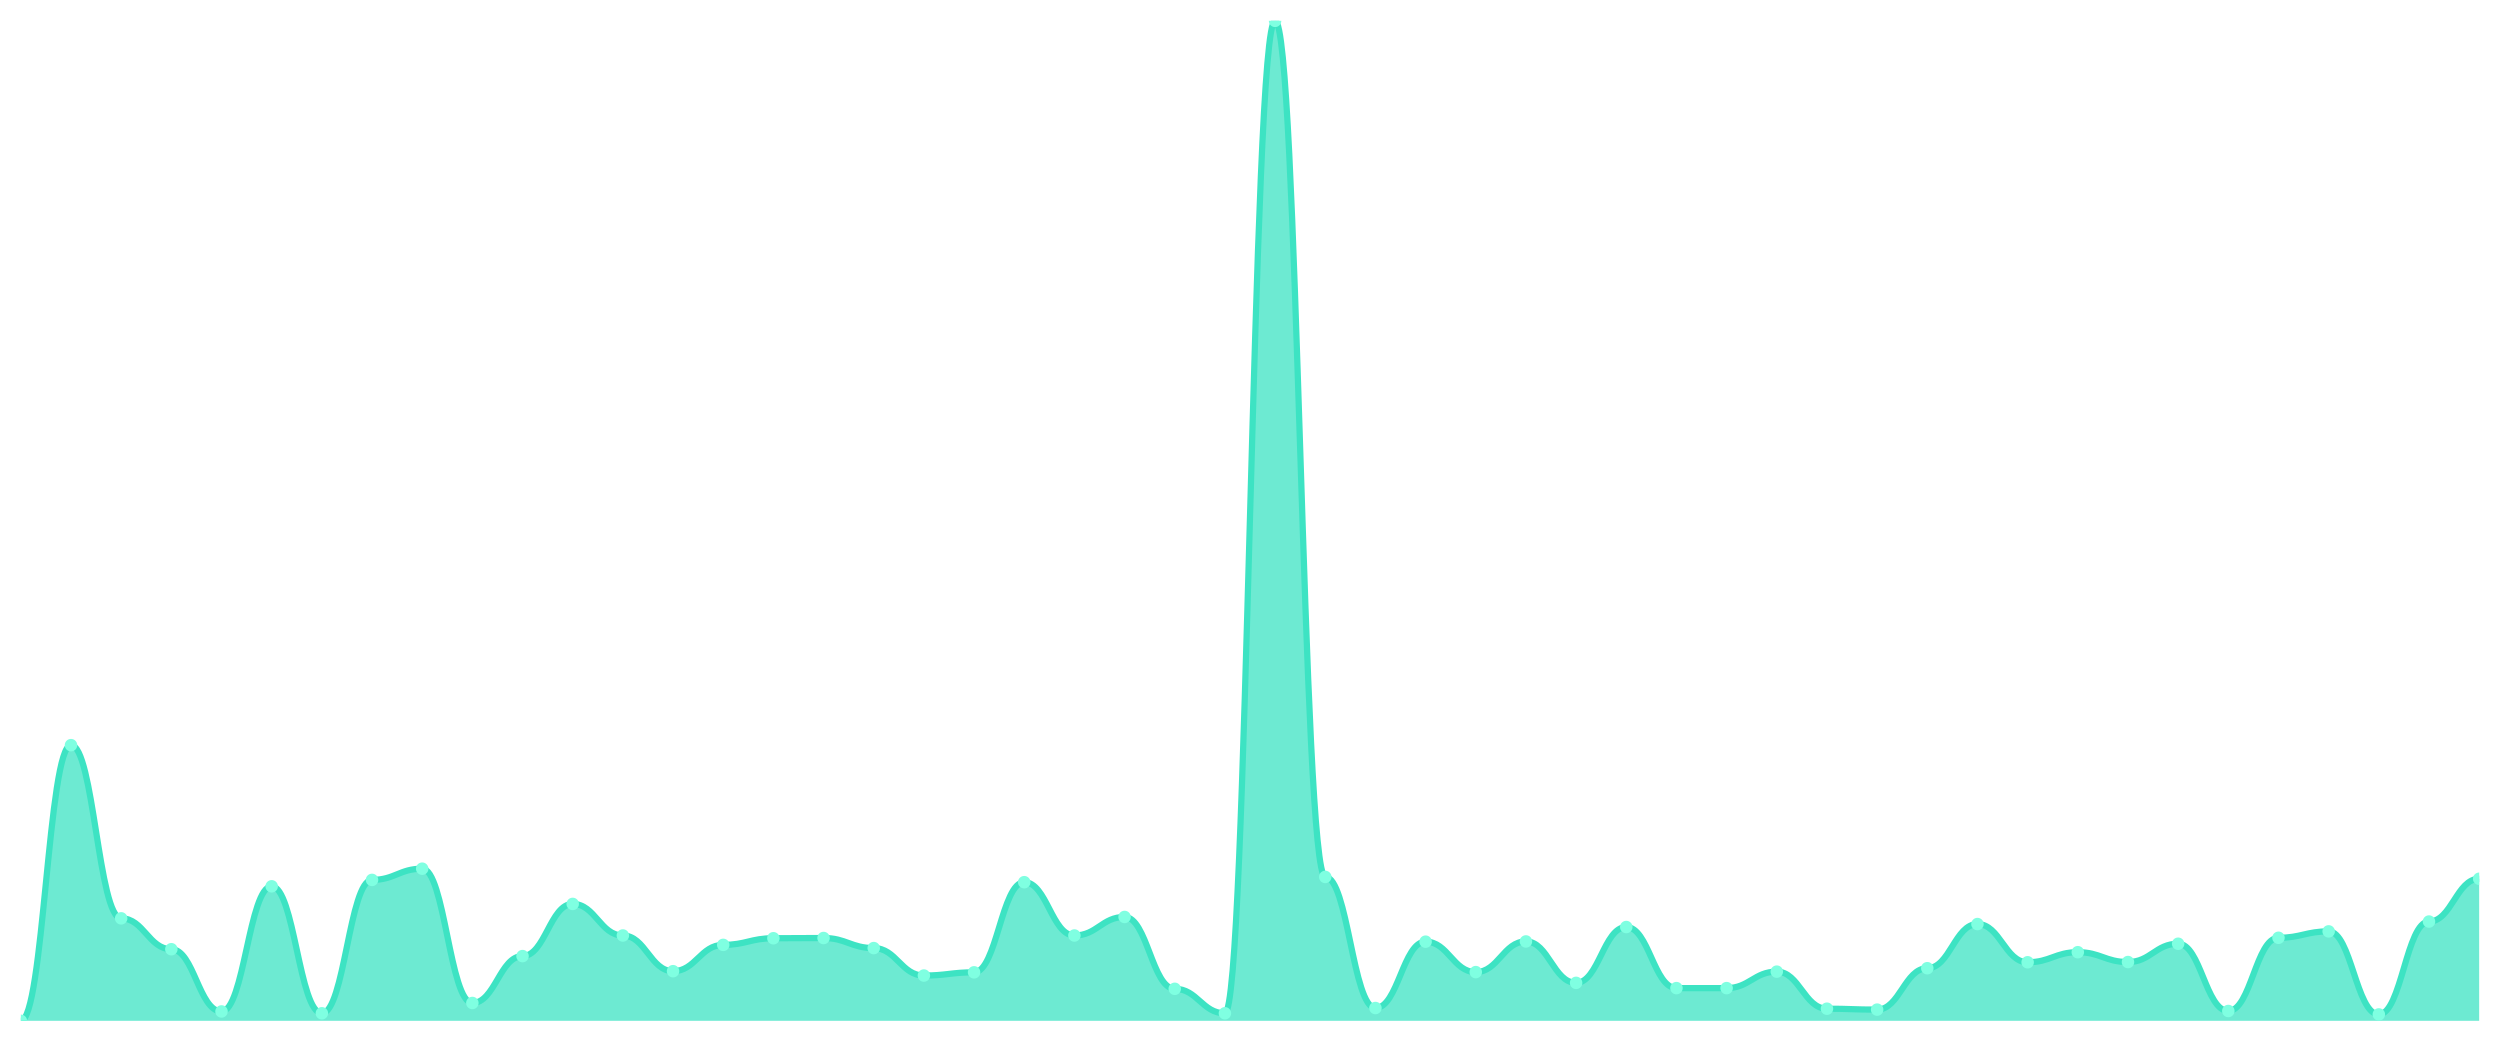
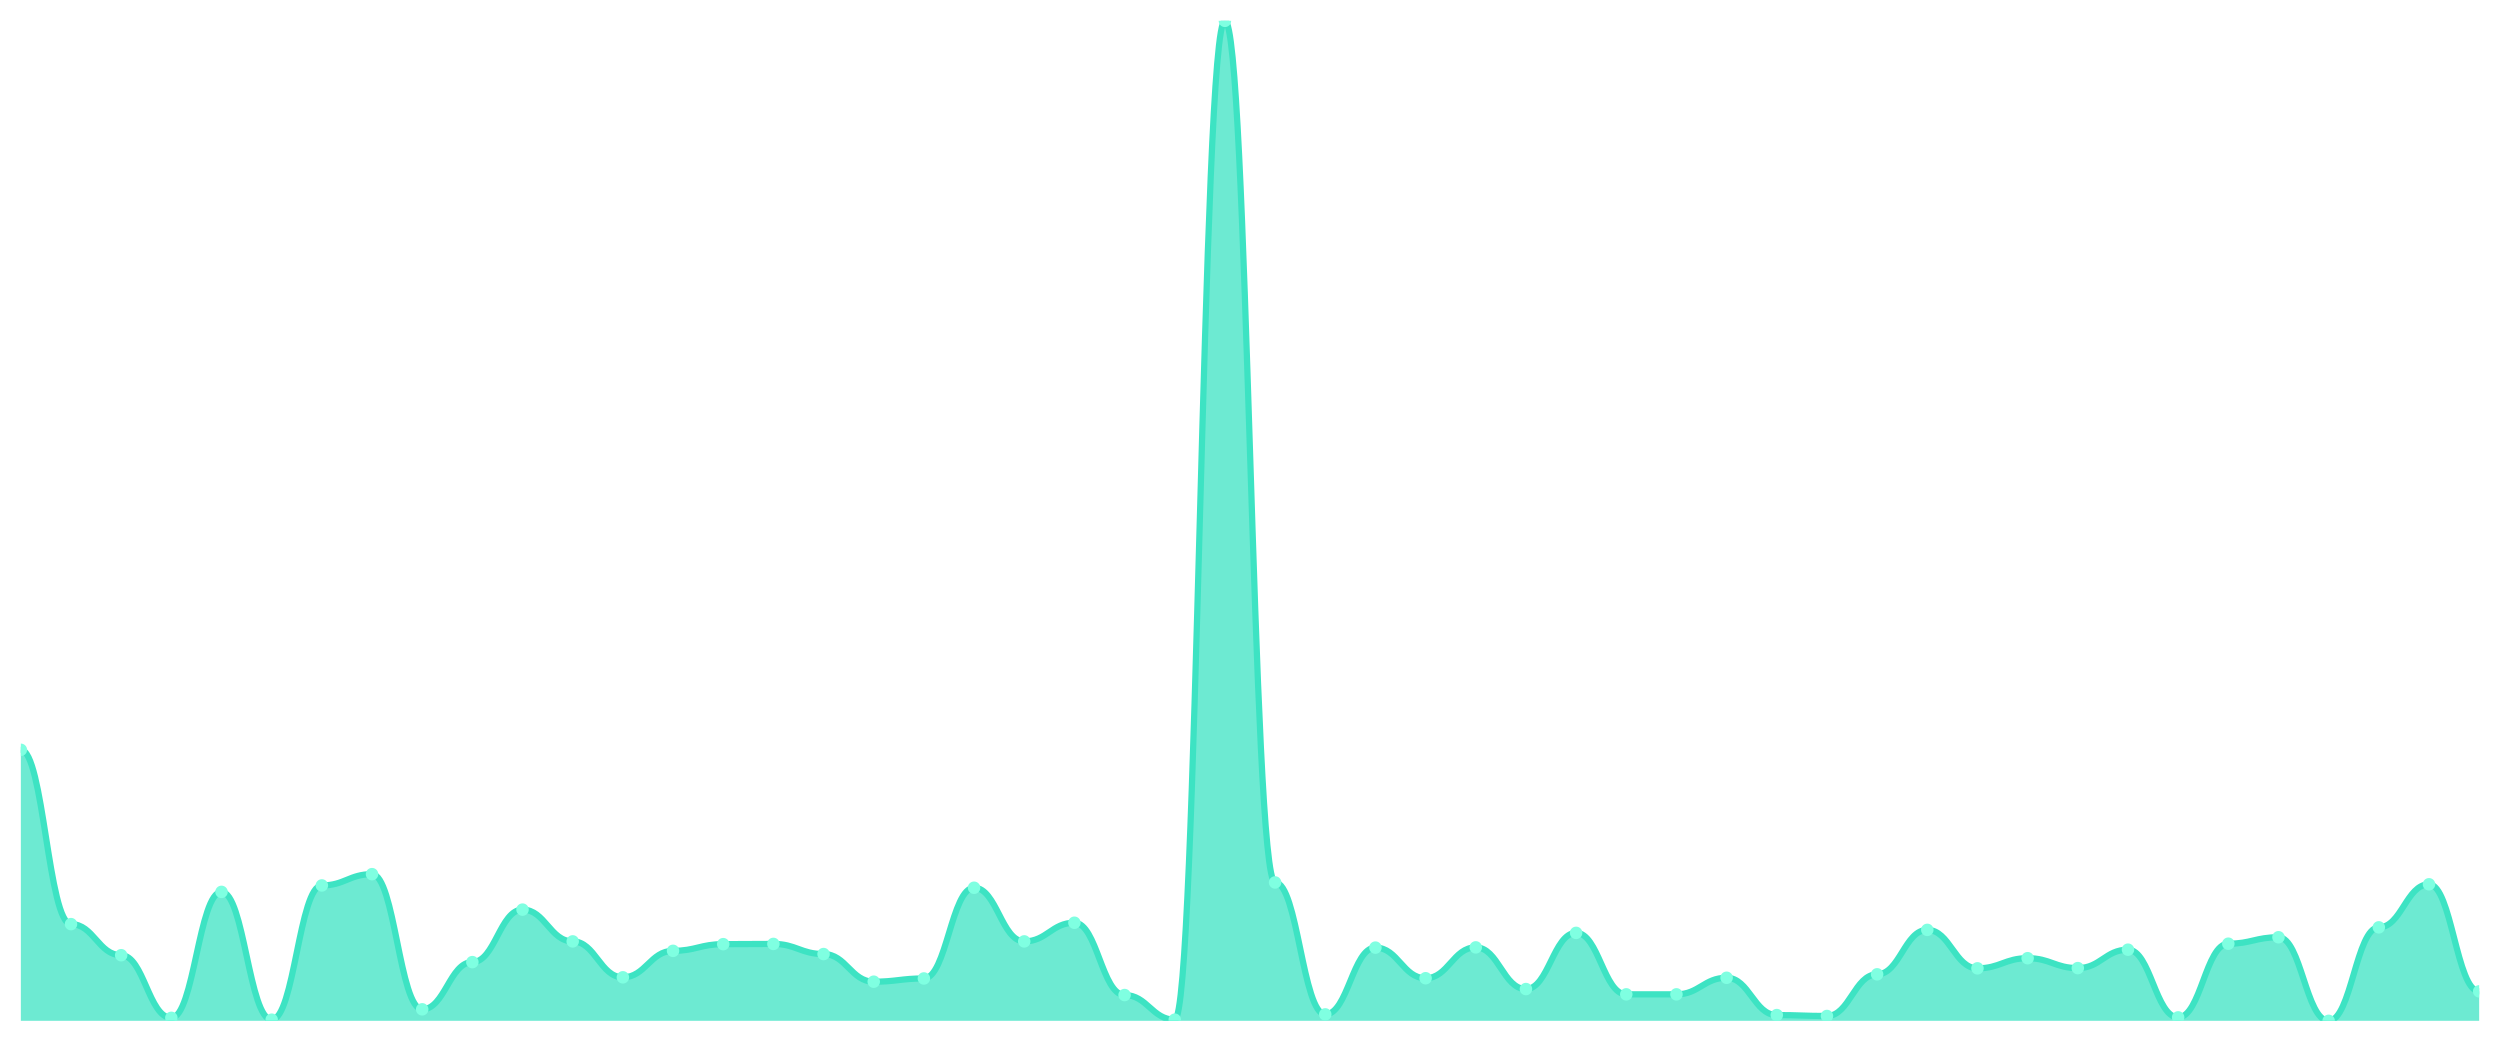
<svg xmlns="http://www.w3.org/2000/svg" viewBox="0 0 1200 500" width="1200" height="500">
  <defs>
    <clipPath id="c">
      <rect x="10" y="10" width="1180" height="480" />
    </clipPath>
  </defs>
  <rect width="1200" height="500" fill="none" />
  <g clip-path="url(#c)">
-     <path d="M 10,490 L 10,490 C 20.837,490 23.245,357.673 34.082,357.673 C 44.918,357.673 47.327,440.803 58.163,440.803 C 69,440.803 71.408,455.628 82.245,455.628 C 93.082,455.628 95.49,485.498 106.327,485.498 C 117.163,485.498 119.571,425.429 130.408,425.429 C 141.245,425.429 143.653,486.376 154.49,486.376 C 165.327,486.376 167.735,422.354 178.571,422.354 C 189.408,422.354 191.816,416.973 202.653,416.973 C 213.49,416.973 215.898,481.434 226.735,481.434 C 237.571,481.434 239.98,458.922 250.816,458.922 C 261.653,458.922 264.061,433.885 274.898,433.885 C 285.735,433.885 288.143,449.039 298.98,449.039 C 309.816,449.039 312.224,466.17 323.061,466.17 C 333.898,466.17 336.306,453.542 347.143,453.542 C 357.98,453.542 360.388,450.357 371.224,450.357 C 382.061,450.357 384.469,450.247 395.306,450.247 C 406.143,450.247 408.551,455.079 419.388,455.079 C 430.224,455.079 432.633,468.257 443.469,468.257 C 454.306,468.257 456.714,466.719 467.551,466.719 C 478.388,466.719 480.796,423.452 491.633,423.452 C 502.469,423.452 504.878,449.039 515.714,449.039 C 526.551,449.039 528.959,440.144 539.796,440.144 C 550.633,440.144 553.041,474.626 563.878,474.626 C 574.714,474.626 577.122,486.376 587.959,486.376 C 598.796,486.376 601.204,10 612.041,10 C 622.878,10 625.286,420.927 636.122,420.927 C 646.959,420.927 649.367,483.85 660.204,483.85 C 671.041,483.85 673.449,452.004 684.286,452.004 C 695.122,452.004 697.531,466.609 708.367,466.609 C 719.204,466.609 721.612,451.894 732.449,451.894 C 743.286,451.894 745.694,471.771 756.531,471.771 C 767.367,471.771 769.776,444.976 780.612,444.976 C 791.449,444.976 793.857,474.296 804.694,474.296 C 815.531,474.296 817.939,474.296 828.776,474.296 C 839.612,474.296 842.02,466.39 852.857,466.39 C 863.694,466.39 866.102,484.18 876.939,484.18 C 887.776,484.18 890.184,484.619 901.02,484.619 C 911.857,484.619 914.265,464.743 925.102,464.743 C 935.939,464.743 938.347,443.548 949.184,443.548 C 960.02,443.548 962.429,461.887 973.265,461.887 C 984.102,461.887 986.51,457.056 997.347,457.056 C 1008.184,457.056 1010.592,461.778 1021.429,461.778 C 1032.265,461.778 1034.673,452.992 1045.51,452.992 C 1056.347,452.992 1058.755,485.278 1069.592,485.278 C 1080.429,485.278 1082.837,450.137 1093.673,450.137 C 1104.51,450.137 1106.918,447.062 1117.755,447.062 C 1128.592,447.062 1131,486.925 1141.837,486.925 C 1152.673,486.925 1155.082,442.34 1165.918,442.34 C 1176.755,442.34 1179.163,421.805 1190,421.805 L 1190,490 Z" fill="rgba(61,227,195,0.75)" />
-     <path d="M 10,490 C 20.837,490 23.245,357.673 34.082,357.673 C 44.918,357.673 47.327,440.803 58.163,440.803 C 69,440.803 71.408,455.628 82.245,455.628 C 93.082,455.628 95.49,485.498 106.327,485.498 C 117.163,485.498 119.571,425.429 130.408,425.429 C 141.245,425.429 143.653,486.376 154.49,486.376 C 165.327,486.376 167.735,422.354 178.571,422.354 C 189.408,422.354 191.816,416.973 202.653,416.973 C 213.49,416.973 215.898,481.434 226.735,481.434 C 237.571,481.434 239.98,458.922 250.816,458.922 C 261.653,458.922 264.061,433.885 274.898,433.885 C 285.735,433.885 288.143,449.039 298.98,449.039 C 309.816,449.039 312.224,466.17 323.061,466.17 C 333.898,466.17 336.306,453.542 347.143,453.542 C 357.98,453.542 360.388,450.357 371.224,450.357 C 382.061,450.357 384.469,450.247 395.306,450.247 C 406.143,450.247 408.551,455.079 419.388,455.079 C 430.224,455.079 432.633,468.257 443.469,468.257 C 454.306,468.257 456.714,466.719 467.551,466.719 C 478.388,466.719 480.796,423.452 491.633,423.452 C 502.469,423.452 504.878,449.039 515.714,449.039 C 526.551,449.039 528.959,440.144 539.796,440.144 C 550.633,440.144 553.041,474.626 563.878,474.626 C 574.714,474.626 577.122,486.376 587.959,486.376 C 598.796,486.376 601.204,10 612.041,10 C 622.878,10 625.286,420.927 636.122,420.927 C 646.959,420.927 649.367,483.85 660.204,483.85 C 671.041,483.85 673.449,452.004 684.286,452.004 C 695.122,452.004 697.531,466.609 708.367,466.609 C 719.204,466.609 721.612,451.894 732.449,451.894 C 743.286,451.894 745.694,471.771 756.531,471.771 C 767.367,471.771 769.776,444.976 780.612,444.976 C 791.449,444.976 793.857,474.296 804.694,474.296 C 815.531,474.296 817.939,474.296 828.776,474.296 C 839.612,474.296 842.02,466.39 852.857,466.39 C 863.694,466.39 866.102,484.18 876.939,484.18 C 887.776,484.18 890.184,484.619 901.02,484.619 C 911.857,484.619 914.265,464.743 925.102,464.743 C 935.939,464.743 938.347,443.548 949.184,443.548 C 960.02,443.548 962.429,461.887 973.265,461.887 C 984.102,461.887 986.51,457.056 997.347,457.056 C 1008.184,457.056 1010.592,461.778 1021.429,461.778 C 1032.265,461.778 1034.673,452.992 1045.51,452.992 C 1056.347,452.992 1058.755,485.278 1069.592,485.278 C 1080.429,485.278 1082.837,450.137 1093.673,450.137 C 1104.51,450.137 1106.918,447.062 1117.755,447.062 C 1128.592,447.062 1131,486.925 1141.837,486.925 C 1152.673,486.925 1155.082,442.34 1165.918,442.34 C 1176.755,442.34 1179.163,421.805 1190,421.805" fill="none" stroke="#3de3c3" stroke-width="3" stroke-linecap="round" stroke-linejoin="round" />
-     <circle cx="10" cy="490" r="3" fill="#7fffe1" />
-     <circle cx="34.082" cy="357.673" r="3" fill="#7fffe1" />
-     <circle cx="58.163" cy="440.803" r="3" fill="#7fffe1" />
-     <circle cx="82.245" cy="455.628" r="3" fill="#7fffe1" />
-     <circle cx="106.327" cy="485.498" r="3" fill="#7fffe1" />
-     <circle cx="130.408" cy="425.429" r="3" fill="#7fffe1" />
-     <circle cx="154.49" cy="486.376" r="3" fill="#7fffe1" />
-     <circle cx="178.571" cy="422.354" r="3" fill="#7fffe1" />
-     <circle cx="202.653" cy="416.973" r="3" fill="#7fffe1" />
-     <circle cx="226.735" cy="481.434" r="3" fill="#7fffe1" />
-     <circle cx="250.816" cy="458.922" r="3" fill="#7fffe1" />
-     <circle cx="274.898" cy="433.885" r="3" fill="#7fffe1" />
-     <circle cx="298.98" cy="449.039" r="3" fill="#7fffe1" />
-     <circle cx="323.061" cy="466.17" r="3" fill="#7fffe1" />
-     <circle cx="347.143" cy="453.542" r="3" fill="#7fffe1" />
-     <circle cx="371.224" cy="450.357" r="3" fill="#7fffe1" />
-     <circle cx="395.306" cy="450.247" r="3" fill="#7fffe1" />
-     <circle cx="419.388" cy="455.079" r="3" fill="#7fffe1" />
-     <circle cx="443.469" cy="468.257" r="3" fill="#7fffe1" />
-     <circle cx="467.551" cy="466.719" r="3" fill="#7fffe1" />
-     <circle cx="491.633" cy="423.452" r="3" fill="#7fffe1" />
-     <circle cx="515.714" cy="449.039" r="3" fill="#7fffe1" />
-     <circle cx="539.796" cy="440.144" r="3" fill="#7fffe1" />
-     <circle cx="563.878" cy="474.626" r="3" fill="#7fffe1" />
-     <circle cx="587.959" cy="486.376" r="3" fill="#7fffe1" />
-     <circle cx="612.041" cy="10" r="3" fill="#7fffe1" />
-     <circle cx="636.122" cy="420.927" r="3" fill="#7fffe1" />
-     <circle cx="660.204" cy="483.85" r="3" fill="#7fffe1" />
-     <circle cx="684.286" cy="452.004" r="3" fill="#7fffe1" />
-     <circle cx="708.367" cy="466.609" r="3" fill="#7fffe1" />
-     <circle cx="732.449" cy="451.894" r="3" fill="#7fffe1" />
-     <circle cx="756.531" cy="471.771" r="3" fill="#7fffe1" />
-     <circle cx="780.612" cy="444.976" r="3" fill="#7fffe1" />
-     <circle cx="804.694" cy="474.296" r="3" fill="#7fffe1" />
-     <circle cx="828.776" cy="474.296" r="3" fill="#7fffe1" />
-     <circle cx="852.857" cy="466.39" r="3" fill="#7fffe1" />
-     <circle cx="876.939" cy="484.18" r="3" fill="#7fffe1" />
-     <circle cx="901.02" cy="484.619" r="3" fill="#7fffe1" />
-     <circle cx="925.102" cy="464.743" r="3" fill="#7fffe1" />
-     <circle cx="949.184" cy="443.548" r="3" fill="#7fffe1" />
-     <circle cx="973.265" cy="461.887" r="3" fill="#7fffe1" />
-     <circle cx="997.347" cy="457.056" r="3" fill="#7fffe1" />
-     <circle cx="1021.429" cy="461.778" r="3" fill="#7fffe1" />
-     <circle cx="1045.51" cy="452.992" r="3" fill="#7fffe1" />
-     <circle cx="1069.592" cy="485.278" r="3" fill="#7fffe1" />
-     <circle cx="1093.673" cy="450.137" r="3" fill="#7fffe1" />
-     <circle cx="1117.755" cy="447.062" r="3" fill="#7fffe1" />
-     <circle cx="1141.837" cy="486.925" r="3" fill="#7fffe1" />
-     <circle cx="1165.918" cy="442.34" r="3" fill="#7fffe1" />
-     <circle cx="1190" cy="421.805" r="3" fill="#7fffe1" />
+     <path d="M 10,490 L 10,359.915 C 20.837,359.915 23.245,443.58 34.082,443.58 C 44.918,443.58 47.327,458.501 58.163,458.501 C 69,458.501 71.408,488.563 82.245,488.563 C 93.082,488.563 95.49,428.107 106.327,428.107 C 117.163,428.107 119.571,489.447 130.408,489.447 C 141.245,489.447 143.653,425.013 154.49,425.013 C 165.327,425.013 167.735,419.597 178.571,419.597 C 189.408,419.597 191.816,484.474 202.653,484.474 C 213.49,484.474 215.898,461.817 226.735,461.817 C 237.571,461.817 239.98,436.618 250.816,436.618 C 261.653,436.618 264.061,451.87 274.898,451.87 C 285.735,451.87 288.143,469.111 298.98,469.111 C 309.816,469.111 312.224,456.401 323.061,456.401 C 333.898,456.401 336.306,453.196 347.143,453.196 C 357.98,453.196 360.388,453.085 371.224,453.085 C 382.061,453.085 384.469,457.948 395.306,457.948 C 406.143,457.948 408.551,471.211 419.388,471.211 C 430.224,471.211 432.633,469.664 443.469,469.664 C 454.306,469.664 456.714,426.118 467.551,426.118 C 478.388,426.118 480.796,451.87 491.633,451.87 C 502.469,451.87 504.878,442.917 515.714,442.917 C 526.551,442.917 528.959,477.621 539.796,477.621 C 550.633,477.621 553.041,489.447 563.878,489.447 C 574.714,489.447 577.122,10 587.959,10 C 598.796,10 601.204,423.576 612.041,423.576 C 622.878,423.576 625.286,486.905 636.122,486.905 C 646.959,486.905 649.367,454.854 660.204,454.854 C 671.041,454.854 673.449,469.553 684.286,469.553 C 695.122,469.553 697.531,454.743 708.367,454.743 C 719.204,454.743 721.612,474.748 732.449,474.748 C 743.286,474.748 745.694,447.78 756.531,447.78 C 767.367,447.78 769.776,477.29 780.612,477.29 C 791.449,477.29 793.857,477.29 804.694,477.29 C 815.531,477.29 817.939,469.332 828.776,469.332 C 839.612,469.332 842.02,487.237 852.857,487.237 C 863.694,487.237 866.102,487.679 876.939,487.679 C 887.776,487.679 890.184,467.674 901.02,467.674 C 911.857,467.674 914.265,446.344 925.102,446.344 C 935.939,446.344 938.347,464.801 949.184,464.801 C 960.02,464.801 962.429,459.938 973.265,459.938 C 984.102,459.938 986.51,464.69 997.347,464.69 C 1008.184,464.69 1010.592,455.848 1021.429,455.848 C 1032.265,455.848 1034.673,488.342 1045.51,488.342 C 1056.347,488.342 1058.755,452.975 1069.592,452.975 C 1080.429,452.975 1082.837,449.88 1093.673,449.88 C 1104.51,449.88 1106.918,490 1117.755,490 C 1128.592,490 1131,445.128 1141.837,445.128 C 1152.673,445.128 1155.082,424.46 1165.918,424.46 C 1176.755,424.46 1179.163,475.853 1190,475.853 L 1190,490 Z" fill="rgba(61,227,195,0.75)" />
+     <path d="M 10,359.915 C 20.837,359.915 23.245,443.58 34.082,443.58 C 44.918,443.58 47.327,458.501 58.163,458.501 C 69,458.501 71.408,488.563 82.245,488.563 C 93.082,488.563 95.49,428.107 106.327,428.107 C 117.163,428.107 119.571,489.447 130.408,489.447 C 141.245,489.447 143.653,425.013 154.49,425.013 C 165.327,425.013 167.735,419.597 178.571,419.597 C 189.408,419.597 191.816,484.474 202.653,484.474 C 213.49,484.474 215.898,461.817 226.735,461.817 C 237.571,461.817 239.98,436.618 250.816,436.618 C 261.653,436.618 264.061,451.87 274.898,451.87 C 285.735,451.87 288.143,469.111 298.98,469.111 C 309.816,469.111 312.224,456.401 323.061,456.401 C 333.898,456.401 336.306,453.196 347.143,453.196 C 357.98,453.196 360.388,453.085 371.224,453.085 C 382.061,453.085 384.469,457.948 395.306,457.948 C 406.143,457.948 408.551,471.211 419.388,471.211 C 430.224,471.211 432.633,469.664 443.469,469.664 C 454.306,469.664 456.714,426.118 467.551,426.118 C 478.388,426.118 480.796,451.87 491.633,451.87 C 502.469,451.87 504.878,442.917 515.714,442.917 C 526.551,442.917 528.959,477.621 539.796,477.621 C 550.633,477.621 553.041,489.447 563.878,489.447 C 574.714,489.447 577.122,10 587.959,10 C 598.796,10 601.204,423.576 612.041,423.576 C 622.878,423.576 625.286,486.905 636.122,486.905 C 646.959,486.905 649.367,454.854 660.204,454.854 C 671.041,454.854 673.449,469.553 684.286,469.553 C 695.122,469.553 697.531,454.743 708.367,454.743 C 719.204,454.743 721.612,474.748 732.449,474.748 C 743.286,474.748 745.694,447.78 756.531,447.78 C 767.367,447.78 769.776,477.29 780.612,477.29 C 791.449,477.29 793.857,477.29 804.694,477.29 C 815.531,477.29 817.939,469.332 828.776,469.332 C 839.612,469.332 842.02,487.237 852.857,487.237 C 863.694,487.237 866.102,487.679 876.939,487.679 C 887.776,487.679 890.184,467.674 901.02,467.674 C 911.857,467.674 914.265,446.344 925.102,446.344 C 935.939,446.344 938.347,464.801 949.184,464.801 C 960.02,464.801 962.429,459.938 973.265,459.938 C 984.102,459.938 986.51,464.69 997.347,464.69 C 1008.184,464.69 1010.592,455.848 1021.429,455.848 C 1032.265,455.848 1034.673,488.342 1045.51,488.342 C 1056.347,488.342 1058.755,452.975 1069.592,452.975 C 1080.429,452.975 1082.837,449.88 1093.673,449.88 C 1104.51,449.88 1106.918,490 1117.755,490 C 1128.592,490 1131,445.128 1141.837,445.128 C 1152.673,445.128 1155.082,424.46 1165.918,424.46 C 1176.755,424.46 1179.163,475.853 1190,475.853" fill="none" stroke="#3de3c3" stroke-width="3" stroke-linecap="round" stroke-linejoin="round" />
+     <circle cx="10" cy="359.915" r="3" fill="#7fffe1" />
+     <circle cx="34.082" cy="443.58" r="3" fill="#7fffe1" />
+     <circle cx="58.163" cy="458.501" r="3" fill="#7fffe1" />
+     <circle cx="82.245" cy="488.563" r="3" fill="#7fffe1" />
+     <circle cx="106.327" cy="428.107" r="3" fill="#7fffe1" />
+     <circle cx="130.408" cy="489.447" r="3" fill="#7fffe1" />
+     <circle cx="154.49" cy="425.013" r="3" fill="#7fffe1" />
+     <circle cx="178.571" cy="419.597" r="3" fill="#7fffe1" />
+     <circle cx="202.653" cy="484.474" r="3" fill="#7fffe1" />
+     <circle cx="226.735" cy="461.817" r="3" fill="#7fffe1" />
+     <circle cx="250.816" cy="436.618" r="3" fill="#7fffe1" />
+     <circle cx="274.898" cy="451.87" r="3" fill="#7fffe1" />
+     <circle cx="298.98" cy="469.111" r="3" fill="#7fffe1" />
+     <circle cx="323.061" cy="456.401" r="3" fill="#7fffe1" />
+     <circle cx="347.143" cy="453.196" r="3" fill="#7fffe1" />
+     <circle cx="371.224" cy="453.085" r="3" fill="#7fffe1" />
+     <circle cx="395.306" cy="457.948" r="3" fill="#7fffe1" />
+     <circle cx="419.388" cy="471.211" r="3" fill="#7fffe1" />
+     <circle cx="443.469" cy="469.664" r="3" fill="#7fffe1" />
+     <circle cx="467.551" cy="426.118" r="3" fill="#7fffe1" />
+     <circle cx="491.633" cy="451.87" r="3" fill="#7fffe1" />
+     <circle cx="515.714" cy="442.917" r="3" fill="#7fffe1" />
+     <circle cx="539.796" cy="477.621" r="3" fill="#7fffe1" />
+     <circle cx="563.878" cy="489.447" r="3" fill="#7fffe1" />
+     <circle cx="587.959" cy="10" r="3" fill="#7fffe1" />
+     <circle cx="612.041" cy="423.576" r="3" fill="#7fffe1" />
+     <circle cx="636.122" cy="486.905" r="3" fill="#7fffe1" />
+     <circle cx="660.204" cy="454.854" r="3" fill="#7fffe1" />
+     <circle cx="684.286" cy="469.553" r="3" fill="#7fffe1" />
+     <circle cx="708.367" cy="454.743" r="3" fill="#7fffe1" />
+     <circle cx="732.449" cy="474.748" r="3" fill="#7fffe1" />
+     <circle cx="756.531" cy="447.78" r="3" fill="#7fffe1" />
+     <circle cx="780.612" cy="477.29" r="3" fill="#7fffe1" />
+     <circle cx="804.694" cy="477.29" r="3" fill="#7fffe1" />
+     <circle cx="828.776" cy="469.332" r="3" fill="#7fffe1" />
+     <circle cx="852.857" cy="487.237" r="3" fill="#7fffe1" />
+     <circle cx="876.939" cy="487.679" r="3" fill="#7fffe1" />
+     <circle cx="901.02" cy="467.674" r="3" fill="#7fffe1" />
+     <circle cx="925.102" cy="446.344" r="3" fill="#7fffe1" />
+     <circle cx="949.184" cy="464.801" r="3" fill="#7fffe1" />
+     <circle cx="973.265" cy="459.938" r="3" fill="#7fffe1" />
+     <circle cx="997.347" cy="464.69" r="3" fill="#7fffe1" />
+     <circle cx="1021.429" cy="455.848" r="3" fill="#7fffe1" />
+     <circle cx="1045.51" cy="488.342" r="3" fill="#7fffe1" />
+     <circle cx="1069.592" cy="452.975" r="3" fill="#7fffe1" />
+     <circle cx="1093.673" cy="449.88" r="3" fill="#7fffe1" />
+     <circle cx="1117.755" cy="490" r="3" fill="#7fffe1" />
+     <circle cx="1141.837" cy="445.128" r="3" fill="#7fffe1" />
+     <circle cx="1165.918" cy="424.46" r="3" fill="#7fffe1" />
+     <circle cx="1190" cy="475.853" r="3" fill="#7fffe1" />
  </g>
</svg>
